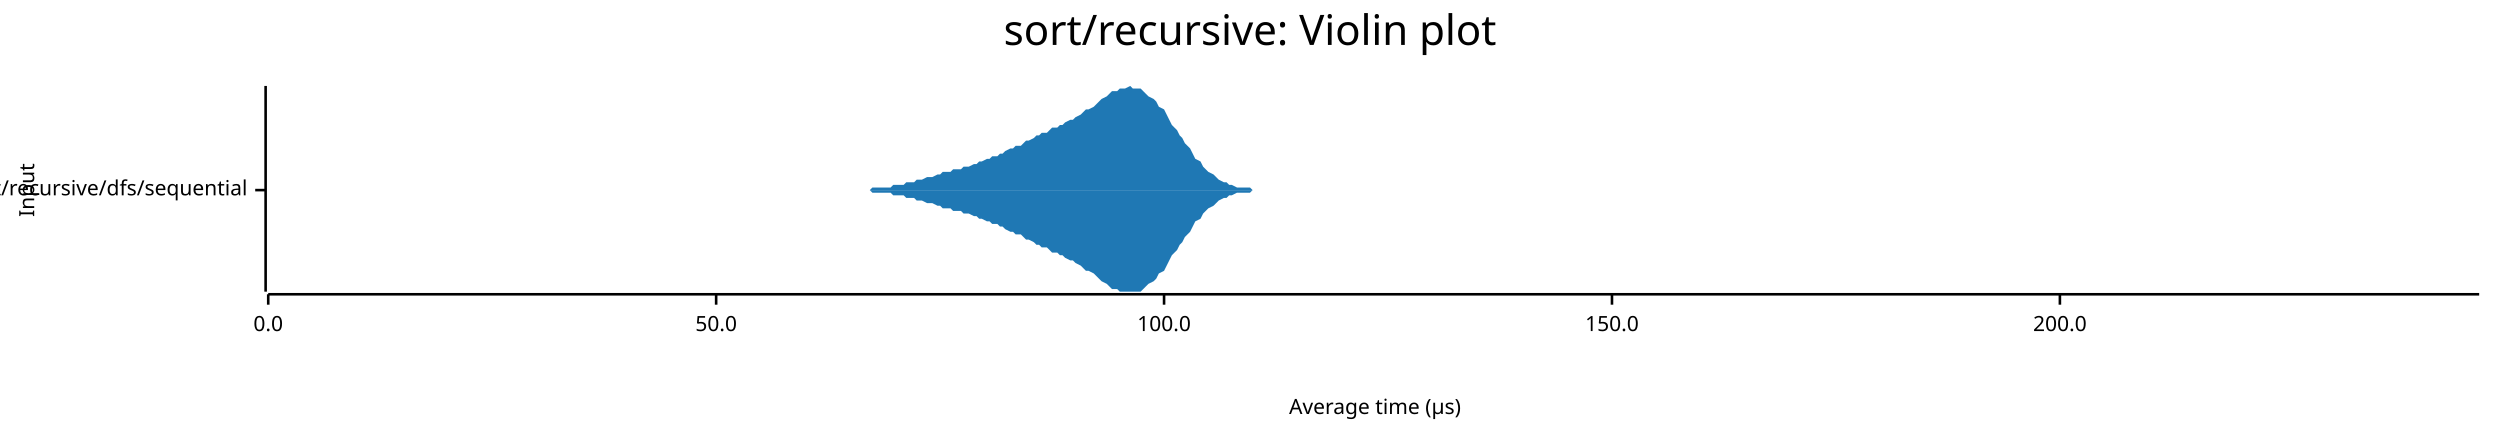
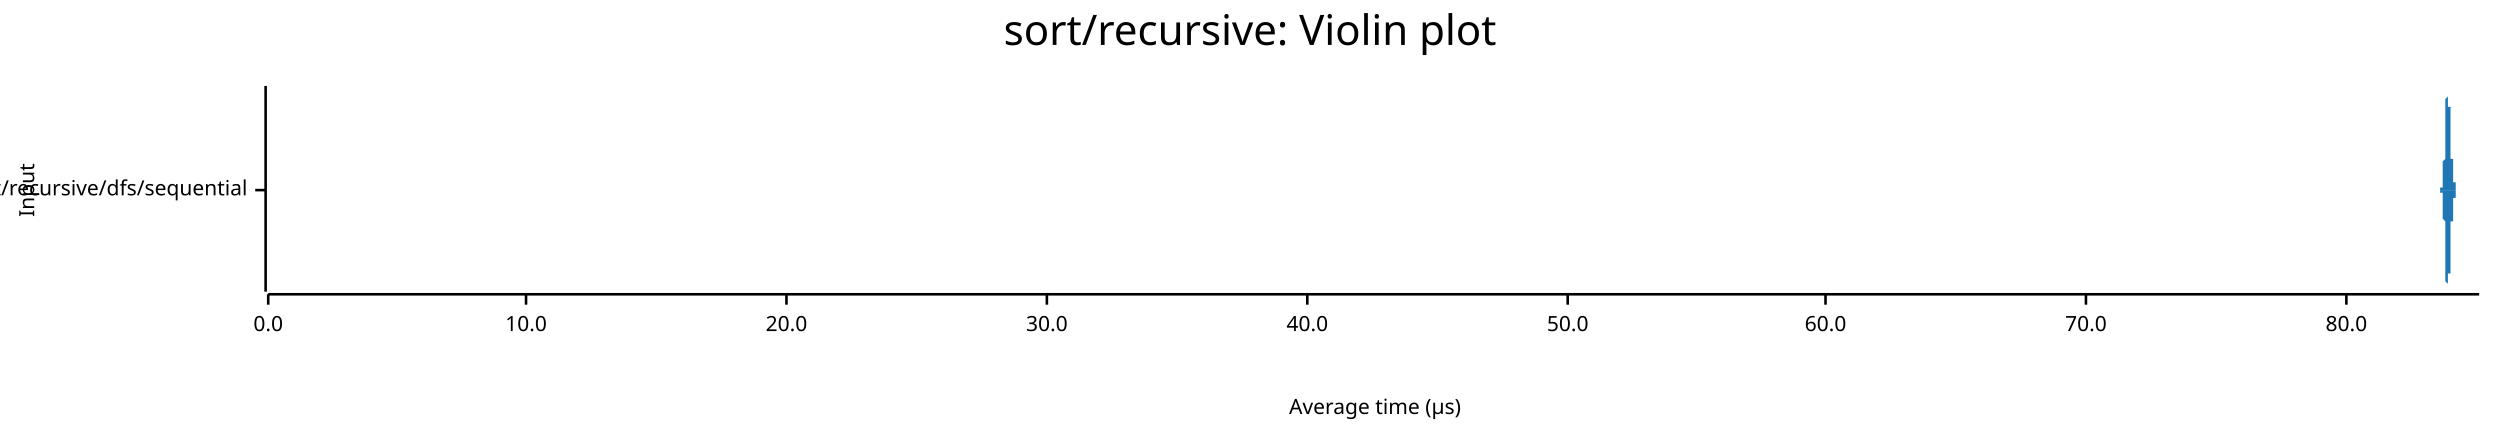
<svg xmlns="http://www.w3.org/2000/svg" width="960" height="168" viewBox="0 0 960 168">
  <text x="480" y="5" dy="0.76em" text-anchor="middle" font-family="sans-serif" font-size="16.129" opacity="1" fill="#000000">
sort/recursive: Violin plot
</text>
  <text x="7" y="73" dy="0.76em" text-anchor="middle" font-family="sans-serif" font-size="8.065" opacity="1" fill="#000000" transform="rotate(270, 7, 73)">
Input
</text>
  <text x="528" y="161" dy="-0.5ex" text-anchor="middle" font-family="sans-serif" font-size="8.065" opacity="1" fill="#000000">
Average time (µs)
</text>
  <polyline fill="none" opacity="1" stroke="#000000" stroke-width="1" points="102,33 102,112 " />
  <text x="95" y="73" dy="0.5ex" text-anchor="end" font-family="sans-serif" font-size="8.065" opacity="1" fill="#000000">
sort/recursive/dfs/sequential
</text>
  <polyline fill="none" opacity="1" stroke="#000000" stroke-width="1" points="98,73 102,73 " />
  <polyline fill="none" opacity="1" stroke="#000000" stroke-width="1" points="103,113 952,113 " />
  <text x="103" y="121" dy="0.76em" text-anchor="middle" font-family="sans-serif" font-size="8.065" opacity="1" fill="#000000">
0.0
</text>
  <polyline fill="none" opacity="1" stroke="#000000" stroke-width="1" points="103,113 103,117 " />
-   <text x="275" y="121" dy="0.76em" text-anchor="middle" font-family="sans-serif" font-size="8.065" opacity="1" fill="#000000">
+   <text x="202" y="121" dy="0.76em" text-anchor="middle" font-family="sans-serif" font-size="8.065" opacity="1" fill="#000000">
+ 10.0
+ </text>
+   <polyline fill="none" opacity="1" stroke="#000000" stroke-width="1" points="202,113 202,117 " />
+   <text x="302" y="121" dy="0.76em" text-anchor="middle" font-family="sans-serif" font-size="8.065" opacity="1" fill="#000000">
+ 20.0
+ </text>
+   <polyline fill="none" opacity="1" stroke="#000000" stroke-width="1" points="302,113 302,117 " />
+   <text x="402" y="121" dy="0.76em" text-anchor="middle" font-family="sans-serif" font-size="8.065" opacity="1" fill="#000000">
+ 30.0
+ </text>
+   <polyline fill="none" opacity="1" stroke="#000000" stroke-width="1" points="402,113 402,117 " />
+   <text x="502" y="121" dy="0.76em" text-anchor="middle" font-family="sans-serif" font-size="8.065" opacity="1" fill="#000000">
+ 40.0
+ </text>
+   <polyline fill="none" opacity="1" stroke="#000000" stroke-width="1" points="502,113 502,117 " />
+   <text x="602" y="121" dy="0.76em" text-anchor="middle" font-family="sans-serif" font-size="8.065" opacity="1" fill="#000000">
50.0
</text>
-   <polyline fill="none" opacity="1" stroke="#000000" stroke-width="1" points="275,113 275,117 " />
-   <text x="447" y="121" dy="0.76em" text-anchor="middle" font-family="sans-serif" font-size="8.065" opacity="1" fill="#000000">
- 100.0
+   <polyline fill="none" opacity="1" stroke="#000000" stroke-width="1" points="602,113 602,117 " />
+   <text x="701" y="121" dy="0.76em" text-anchor="middle" font-family="sans-serif" font-size="8.065" opacity="1" fill="#000000">
+ 60.0
</text>
-   <polyline fill="none" opacity="1" stroke="#000000" stroke-width="1" points="447,113 447,117 " />
-   <text x="619" y="121" dy="0.76em" text-anchor="middle" font-family="sans-serif" font-size="8.065" opacity="1" fill="#000000">
- 150.0
+   <polyline fill="none" opacity="1" stroke="#000000" stroke-width="1" points="701,113 701,117 " />
+   <text x="801" y="121" dy="0.76em" text-anchor="middle" font-family="sans-serif" font-size="8.065" opacity="1" fill="#000000">
+ 70.0
</text>
-   <polyline fill="none" opacity="1" stroke="#000000" stroke-width="1" points="619,113 619,117 " />
-   <text x="791" y="121" dy="0.76em" text-anchor="middle" font-family="sans-serif" font-size="8.065" opacity="1" fill="#000000">
- 200.0
+   <polyline fill="none" opacity="1" stroke="#000000" stroke-width="1" points="801,113 801,117 " />
+   <text x="901" y="121" dy="0.76em" text-anchor="middle" font-family="sans-serif" font-size="8.065" opacity="1" fill="#000000">
+ 80.0
</text>
-   <polyline fill="none" opacity="1" stroke="#000000" stroke-width="1" points="791,113 791,117 " />
-   <polygon opacity="1" fill="#1F78B4" points="314,73 315,73 316,73 317,73 319,73 320,73 321,73 322,73 324,73 325,73 326,73 328,73 329,73 330,73 331,73 333,73 334,73 335,72 337,72 338,72 339,72 340,72 342,72 343,71 344,71 346,71 347,71 348,70 349,70 351,70 352,69 353,69 354,69 356,68 357,68 358,68 360,67 361,67 362,66 363,66 365,66 366,65 367,65 369,65 370,64 371,64 372,64 374,63 375,63 376,62 377,62 379,61 380,61 381,60 383,60 384,59 385,59 386,58 388,57 389,57 390,56 392,56 393,55 394,54 395,54 397,53 398,52 399,52 400,51 402,51 403,50 404,49 406,49 407,48 408,48 409,47 411,46 412,46 413,45 415,44 416,43 417,42 418,42 420,41 421,40 422,39 423,38 425,37 426,36 427,35 429,35 430,34 431,34 432,34 434,33 435,34 436,34 438,34 439,35 440,36 441,37 443,38 444,39 445,41 447,42 448,44 449,46 450,48 452,50 453,52 454,53 455,55 457,57 458,59 459,61 461,62 462,64 463,65 464,66 466,67 467,68 468,69 470,70 471,70 472,71 473,71 475,72 476,72 477,72 478,72 480,72 481,73 482,73 484,73 485,73 486,73 487,73 489,73 490,73 491,73 493,73 494,73 495,73 496,73 498,73 499,73 500,73 501,73 503,73 504,73 505,73 507,73 508,73 509,73 510,73 512,73 513,73 514,73 516,73 517,73 518,73 519,73 521,73 522,73 523,73 524,73 526,73 527,73 528,73 530,73 531,73 532,73 533,73 535,73 536,73 537,73 539,73 540,73 541,73 542,73 544,73 545,73 546,73 548,73 549,73 550,73 551,73 553,73 554,73 555,73 556,73 558,73 559,73 560,73 562,73 563,73 564,73 565,73 567,73 568,73 569,73 571,73 572,73 573,73 574,73 576,73 577,73 578,73 579,73 581,73 582,73 583,73 585,73 586,73 587,73 588,73 590,73 591,73 592,73 594,73 595,73 596,73 597,73 599,73 600,73 601,73 602,73 604,73 605,73 606,73 608,73 609,73 610,73 611,73 613,73 614,73 615,73 617,73 618,73 619,73 620,73 622,73 623,73 624,73 625,73 627,73 628,73 629,73 631,73 632,73 633,73 634,73 636,73 637,73 638,73 640,73 641,73 642,73 643,73 645,73 646,73 647,73 649,73 650,73 651,73 652,73 654,73 655,73 656,73 657,73 659,73 660,73 661,73 663,73 664,73 665,73 666,73 668,73 669,73 670,73 672,73 673,73 674,73 675,73 677,73 678,73 679,73 680,73 682,73 683,73 684,73 686,73 687,73 688,73 689,73 691,73 692,73 693,73 695,73 696,73 697,73 698,73 700,73 701,73 702,73 703,73 705,73 706,73 707,73 709,73 710,73 711,73 712,73 714,73 715,73 716,73 718,73 719,73 720,73 721,73 723,73 724,73 725,73 726,73 728,73 729,73 730,73 732,73 733,73 734,73 735,73 737,73 738,73 739,73 741,73 742,73 743,73 744,73 746,73 747,73 748,73 750,73 751,73 752,73 753,73 755,73 756,73 757,73 758,73 760,73 761,73 762,73 764,73 765,73 766,73 767,73 769,73 770,73 771,73 773,73 774,73 775,73 776,73 778,73 779,73 780,73 781,73 783,73 784,73 785,73 787,73 788,73 789,73 790,73 792,73 793,73 794,73 796,73 797,73 798,73 799,73 801,73 802,73 803,73 804,73 806,73 807,73 808,73 810,73 811,73 812,73 813,73 815,73 816,73 817,73 819,73 820,73 821,73 822,73 824,73 825,73 826,73 827,73 829,73 830,73 831,73 833,73 834,73 835,73 836,73 838,73 839,73 840,73 842,73 843,73 844,73 845,73 847,73 848,73 849,73 851,73 852,73 853,73 854,73 856,73 857,73 858,73 859,73 861,73 862,73 863,73 865,73 866,73 867,73 868,73 870,73 871,73 872,73 874,73 875,73 876,73 877,73 879,73 880,73 881,73 882,73 884,73 885,73 886,73 888,73 889,73 890,73 891,73 893,73 894,73 895,73 897,73 898,73 899,73 900,73 902,73 903,73 904,73 905,73 907,73 908,73 909,73 911,73 912,73 913,73 914,73 916,73 917,73 918,73 920,73 921,73 922,73 923,73 925,73 926,73 927,73 928,73 930,73 931,73 932,73 934,73 935,73 936,73 937,73 939,73 940,73 941,73 943,73 944,73 945,73 946,73 948,73 949,73 950,73 952,73 952,73 314,73 " />
-   <polygon opacity="1" fill="#1F78B4" points="314,73 315,73 316,73 317,73 319,73 320,73 321,73 322,73 324,73 325,73 326,73 328,73 329,73 330,73 331,73 333,73 334,73 335,74 337,74 338,74 339,74 340,74 342,74 343,75 344,75 346,75 347,75 348,76 349,76 351,76 352,77 353,77 354,77 356,78 357,78 358,78 360,79 361,79 362,80 363,80 365,80 366,81 367,81 369,81 370,82 371,82 372,82 374,83 375,83 376,84 377,84 379,85 380,85 381,86 383,86 384,87 385,87 386,88 388,89 389,89 390,90 392,90 393,91 394,92 395,92 397,93 398,94 399,94 400,95 402,95 403,96 404,97 406,97 407,98 408,98 409,99 411,100 412,100 413,101 415,102 416,103 417,104 418,104 420,105 421,106 422,107 423,108 425,109 426,110 427,111 429,111 430,112 431,112 432,112 434,112 435,112 436,112 438,112 439,111 440,110 441,109 443,108 444,107 445,105 447,104 448,102 449,100 450,98 452,96 453,94 454,93 455,91 457,89 458,87 459,85 461,84 462,82 463,81 464,80 466,79 467,78 468,77 470,76 471,76 472,75 473,75 475,74 476,74 477,74 478,74 480,74 481,73 482,73 484,73 485,73 486,73 487,73 489,73 490,73 491,73 493,73 494,73 495,73 496,73 498,73 499,73 500,73 501,73 503,73 504,73 505,73 507,73 508,73 509,73 510,73 512,73 513,73 514,73 516,73 517,73 518,73 519,73 521,73 522,73 523,73 524,73 526,73 527,73 528,73 530,73 531,73 532,73 533,73 535,73 536,73 537,73 539,73 540,73 541,73 542,73 544,73 545,73 546,73 548,73 549,73 550,73 551,73 553,73 554,73 555,73 556,73 558,73 559,73 560,73 562,73 563,73 564,73 565,73 567,73 568,73 569,73 571,73 572,73 573,73 574,73 576,73 577,73 578,73 579,73 581,73 582,73 583,73 585,73 586,73 587,73 588,73 590,73 591,73 592,73 594,73 595,73 596,73 597,73 599,73 600,73 601,73 602,73 604,73 605,73 606,73 608,73 609,73 610,73 611,73 613,73 614,73 615,73 617,73 618,73 619,73 620,73 622,73 623,73 624,73 625,73 627,73 628,73 629,73 631,73 632,73 633,73 634,73 636,73 637,73 638,73 640,73 641,73 642,73 643,73 645,73 646,73 647,73 649,73 650,73 651,73 652,73 654,73 655,73 656,73 657,73 659,73 660,73 661,73 663,73 664,73 665,73 666,73 668,73 669,73 670,73 672,73 673,73 674,73 675,73 677,73 678,73 679,73 680,73 682,73 683,73 684,73 686,73 687,73 688,73 689,73 691,73 692,73 693,73 695,73 696,73 697,73 698,73 700,73 701,73 702,73 703,73 705,73 706,73 707,73 709,73 710,73 711,73 712,73 714,73 715,73 716,73 718,73 719,73 720,73 721,73 723,73 724,73 725,73 726,73 728,73 729,73 730,73 732,73 733,73 734,73 735,73 737,73 738,73 739,73 741,73 742,73 743,73 744,73 746,73 747,73 748,73 750,73 751,73 752,73 753,73 755,73 756,73 757,73 758,73 760,73 761,73 762,73 764,73 765,73 766,73 767,73 769,73 770,73 771,73 773,73 774,73 775,73 776,73 778,73 779,73 780,73 781,73 783,73 784,73 785,73 787,73 788,73 789,73 790,73 792,73 793,73 794,73 796,73 797,73 798,73 799,73 801,73 802,73 803,73 804,73 806,73 807,73 808,73 810,73 811,73 812,73 813,73 815,73 816,73 817,73 819,73 820,73 821,73 822,73 824,73 825,73 826,73 827,73 829,73 830,73 831,73 833,73 834,73 835,73 836,73 838,73 839,73 840,73 842,73 843,73 844,73 845,73 847,73 848,73 849,73 851,73 852,73 853,73 854,73 856,73 857,73 858,73 859,73 861,73 862,73 863,73 865,73 866,73 867,73 868,73 870,73 871,73 872,73 874,73 875,73 876,73 877,73 879,73 880,73 881,73 882,73 884,73 885,73 886,73 888,73 889,73 890,73 891,73 893,73 894,73 895,73 897,73 898,73 899,73 900,73 902,73 903,73 904,73 905,73 907,73 908,73 909,73 911,73 912,73 913,73 914,73 916,73 917,73 918,73 920,73 921,73 922,73 923,73 925,73 926,73 927,73 928,73 930,73 931,73 932,73 934,73 935,73 936,73 937,73 939,73 940,73 941,73 943,73 944,73 945,73 946,73 948,73 949,73 950,73 952,73 952,73 314,73 " />
+   <polyline fill="none" opacity="1" stroke="#000000" stroke-width="1" points="901,113 901,117 " />
+   <polygon opacity="1" fill="#1F78B4" points="937,73 937,73 937,73 937,73 937,73 937,73 937,73 937,73 937,73 937,73 937,73 937,73 937,73 937,73 937,73 937,73 937,73 937,73 937,73 937,73 937,73 937,73 937,73 937,73 937,72 937,72 937,72 937,72 937,72 938,72 938,72 938,72 938,72 938,72 938,71 938,71 938,71 938,71 938,71 938,70 938,70 938,70 938,70 938,69 938,69 938,69 938,68 938,68 938,68 938,67 938,67 938,67 938,66 938,66 938,65 938,65 938,64 938,64 938,64 938,63 938,63 938,62 939,61 939,61 939,60 939,60 939,59 939,58 939,58 939,57 939,56 939,56 939,55 939,54 939,53 939,53 939,52 939,51 939,50 939,49 939,48 939,48 939,47 939,46 939,45 939,44 939,44 939,43 939,42 939,41 939,41 939,40 939,39 939,39 939,38 939,38 940,37 940,37 940,36 940,36 940,35 940,35 940,35 940,34 940,34 940,34 940,34 940,34 940,34 940,33 940,34 940,34 940,34 940,34 940,34 940,34 940,35 940,35 940,35 940,36 940,36 940,37 940,37 940,37 940,38 940,38 940,39 940,40 940,40 940,41 941,41 941,42 941,43 941,43 941,44 941,45 941,45 941,46 941,47 941,48 941,48 941,49 941,50 941,50 941,51 941,52 941,52 941,53 941,54 941,54 941,55 941,56 941,56 941,57 941,57 941,58 941,58 941,59 941,59 941,59 941,60 941,60 941,61 942,61 942,62 942,62 942,62 942,63 942,63 942,63 942,64 942,64 942,65 942,65 942,65 942,66 942,66 942,66 942,67 942,67 942,67 942,67 942,68 942,68 942,68 942,68 942,69 942,69 942,69 942,69 942,69 942,69 942,70 942,70 942,70 942,70 942,70 943,70 943,70 943,70 943,71 943,71 943,71 943,71 943,71 943,71 943,71 943,71 943,71 943,72 943,72 943,72 943,72 943,72 943,72 943,72 943,72 943,72 943,72 943,72 943,72 943,73 943,73 943,73 943,73 943,73 943,73 943,73 943,73 943,73 944,73 944,73 944,73 944,73 944,73 944,73 944,73 944,73 944,73 944,73 944,73 944,73 944,73 944,73 944,73 944,73 944,73 944,73 944,73 944,73 944,73 944,73 944,73 944,73 944,73 944,73 944,73 944,73 944,73 944,73 944,73 944,73 944,73 944,73 945,73 945,73 945,73 945,73 945,73 945,73 945,73 945,73 945,73 945,73 945,73 945,73 945,73 945,73 945,73 945,73 945,73 945,73 945,73 945,73 945,73 945,73 945,73 945,73 945,73 945,73 945,73 945,73 945,73 945,73 945,73 945,73 945,73 945,73 946,73 946,73 946,73 946,73 946,73 946,73 946,73 946,73 946,73 946,73 946,73 946,73 946,73 946,73 946,73 946,73 946,73 946,73 946,73 946,73 946,73 946,73 946,73 946,73 946,73 946,73 946,73 946,73 946,73 946,73 946,73 946,73 946,73 947,73 947,73 947,73 947,73 947,73 947,73 947,73 947,73 947,73 947,73 947,73 947,73 947,73 947,73 947,73 947,73 947,73 947,73 947,73 947,73 947,73 947,73 947,73 947,73 947,73 947,73 947,73 947,73 947,73 947,73 947,73 947,73 947,73 947,73 948,73 948,73 948,73 948,73 948,73 948,73 948,73 948,73 948,73 948,73 948,73 948,73 948,73 948,73 948,73 948,73 948,73 948,73 948,73 948,73 948,73 948,73 948,73 948,73 948,73 948,73 948,73 948,73 948,73 948,73 948,73 948,73 948,73 948,73 949,73 949,73 949,73 949,73 949,73 949,73 949,73 949,73 949,73 949,73 949,73 949,73 949,73 949,73 949,73 949,73 949,73 949,73 949,73 949,73 949,73 949,73 949,73 949,73 949,73 949,73 949,73 949,73 949,73 949,73 949,73 949,73 949,73 950,73 950,73 950,73 950,73 950,73 950,73 950,73 950,73 950,73 950,73 950,73 950,73 950,73 950,73 950,73 950,73 950,73 950,73 950,73 950,73 950,73 950,73 950,73 950,73 950,73 950,73 950,73 950,73 950,73 950,73 950,73 950,73 950,73 950,73 951,73 951,73 951,73 951,73 951,73 951,73 951,73 951,73 951,73 951,73 951,73 951,73 951,73 951,73 951,73 951,73 951,73 951,73 951,73 951,73 951,73 951,73 951,73 951,73 951,73 951,73 951,73 951,73 951,73 951,73 951,73 951,73 951,73 952,73 952,73 937,73 " />
+   <polygon opacity="1" fill="#1F78B4" points="937,73 937,73 937,73 937,73 937,73 937,73 937,73 937,73 937,73 937,73 937,73 937,73 937,73 937,73 937,73 937,73 937,73 937,73 937,73 937,73 937,73 937,73 937,73 937,73 937,74 937,74 937,74 937,74 937,74 938,74 938,74 938,74 938,74 938,74 938,75 938,75 938,75 938,75 938,75 938,76 938,76 938,76 938,76 938,77 938,77 938,77 938,77 938,78 938,78 938,79 938,79 938,79 938,80 938,80 938,81 938,81 938,82 938,82 938,82 938,83 938,83 938,84 939,85 939,85 939,86 939,86 939,87 939,88 939,88 939,89 939,90 939,90 939,91 939,92 939,93 939,93 939,94 939,95 939,96 939,97 939,98 939,98 939,99 939,100 939,101 939,102 939,102 939,103 939,104 939,105 939,105 939,106 939,107 939,107 939,108 939,108 940,109 940,109 940,110 940,110 940,111 940,111 940,111 940,112 940,112 940,112 940,112 940,112 940,112 940,112 940,112 940,112 940,112 940,112 940,112 940,112 940,111 940,111 940,111 940,110 940,110 940,109 940,109 940,109 940,108 940,108 940,107 940,106 940,106 940,105 941,105 941,104 941,103 941,103 941,102 941,101 941,101 941,100 941,99 941,98 941,98 941,97 941,96 941,96 941,95 941,94 941,94 941,93 941,92 941,92 941,91 941,90 941,90 941,89 941,89 941,88 941,88 941,87 941,87 941,87 941,86 941,86 941,85 942,85 942,84 942,84 942,84 942,83 942,83 942,83 942,82 942,82 942,81 942,81 942,81 942,80 942,80 942,80 942,79 942,79 942,79 942,79 942,78 942,78 942,78 942,78 942,77 942,77 942,77 942,77 942,77 942,77 942,76 942,76 942,76 942,76 942,76 943,76 943,76 943,76 943,75 943,75 943,75 943,75 943,75 943,75 943,75 943,75 943,75 943,74 943,74 943,74 943,74 943,74 943,74 943,74 943,74 943,74 943,74 943,74 943,74 943,73 943,73 943,73 943,73 943,73 943,73 943,73 943,73 943,73 944,73 944,73 944,73 944,73 944,73 944,73 944,73 944,73 944,73 944,73 944,73 944,73 944,73 944,73 944,73 944,73 944,73 944,73 944,73 944,73 944,73 944,73 944,73 944,73 944,73 944,73 944,73 944,73 944,73 944,73 944,73 944,73 944,73 944,73 945,73 945,73 945,73 945,73 945,73 945,73 945,73 945,73 945,73 945,73 945,73 945,73 945,73 945,73 945,73 945,73 945,73 945,73 945,73 945,73 945,73 945,73 945,73 945,73 945,73 945,73 945,73 945,73 945,73 945,73 945,73 945,73 945,73 945,73 946,73 946,73 946,73 946,73 946,73 946,73 946,73 946,73 946,73 946,73 946,73 946,73 946,73 946,73 946,73 946,73 946,73 946,73 946,73 946,73 946,73 946,73 946,73 946,73 946,73 946,73 946,73 946,73 946,73 946,73 946,73 946,73 946,73 947,73 947,73 947,73 947,73 947,73 947,73 947,73 947,73 947,73 947,73 947,73 947,73 947,73 947,73 947,73 947,73 947,73 947,73 947,73 947,73 947,73 947,73 947,73 947,73 947,73 947,73 947,73 947,73 947,73 947,73 947,73 947,73 947,73 947,73 948,73 948,73 948,73 948,73 948,73 948,73 948,73 948,73 948,73 948,73 948,73 948,73 948,73 948,73 948,73 948,73 948,73 948,73 948,73 948,73 948,73 948,73 948,73 948,73 948,73 948,73 948,73 948,73 948,73 948,73 948,73 948,73 948,73 948,73 949,73 949,73 949,73 949,73 949,73 949,73 949,73 949,73 949,73 949,73 949,73 949,73 949,73 949,73 949,73 949,73 949,73 949,73 949,73 949,73 949,73 949,73 949,73 949,73 949,73 949,73 949,73 949,73 949,73 949,73 949,73 949,73 949,73 950,73 950,73 950,73 950,73 950,73 950,73 950,73 950,73 950,73 950,73 950,73 950,73 950,73 950,73 950,73 950,73 950,73 950,73 950,73 950,73 950,73 950,73 950,73 950,73 950,73 950,73 950,73 950,73 950,73 950,73 950,73 950,73 950,73 950,73 951,73 951,73 951,73 951,73 951,73 951,73 951,73 951,73 951,73 951,73 951,73 951,73 951,73 951,73 951,73 951,73 951,73 951,73 951,73 951,73 951,73 951,73 951,73 951,73 951,73 951,73 951,73 951,73 951,73 951,73 951,73 951,73 951,73 952,73 952,73 937,73 " />
</svg>
